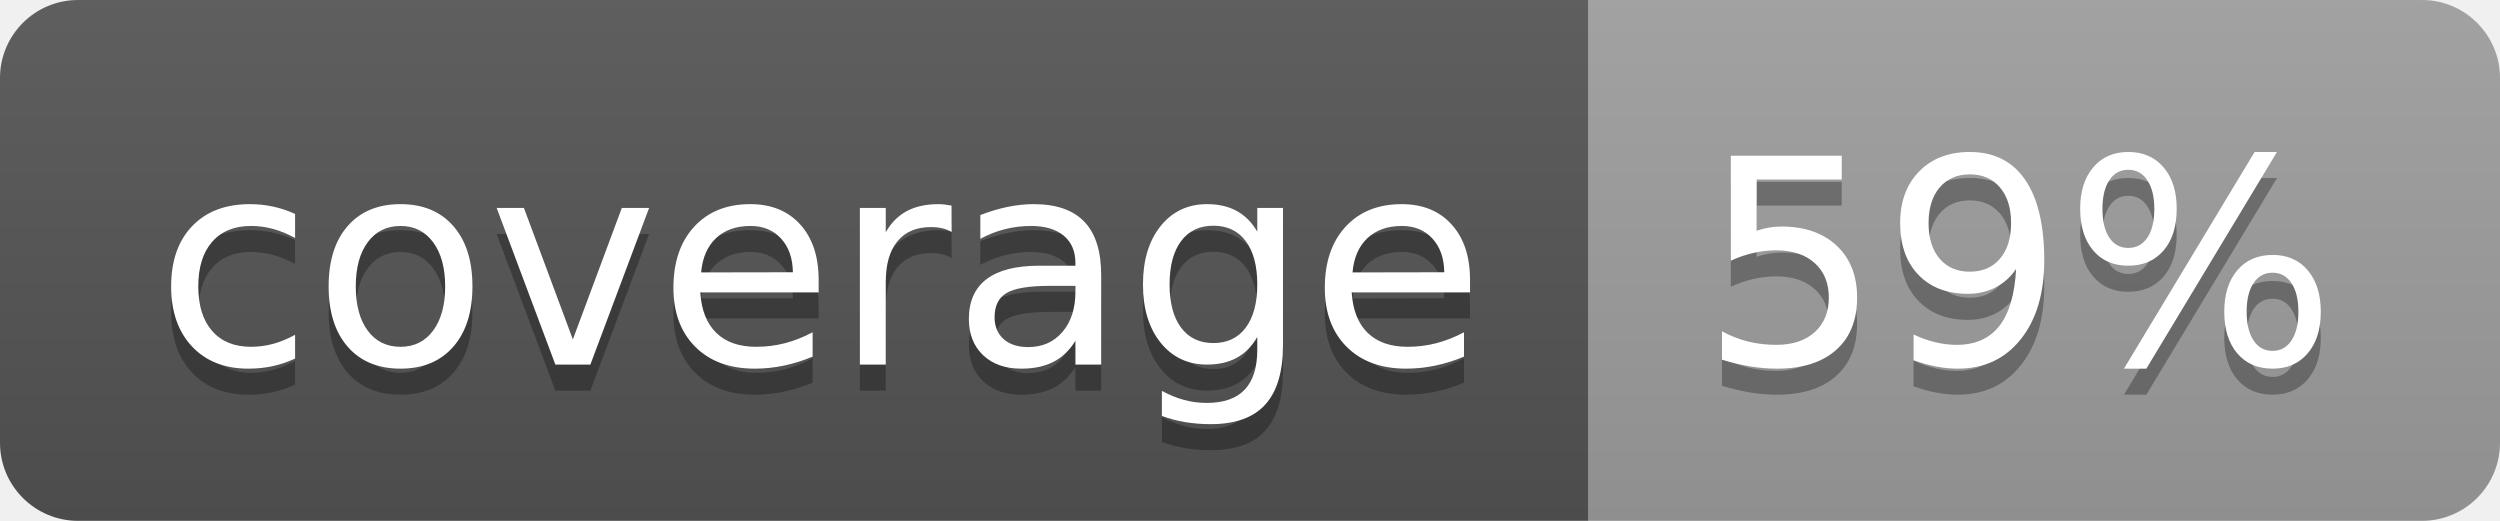
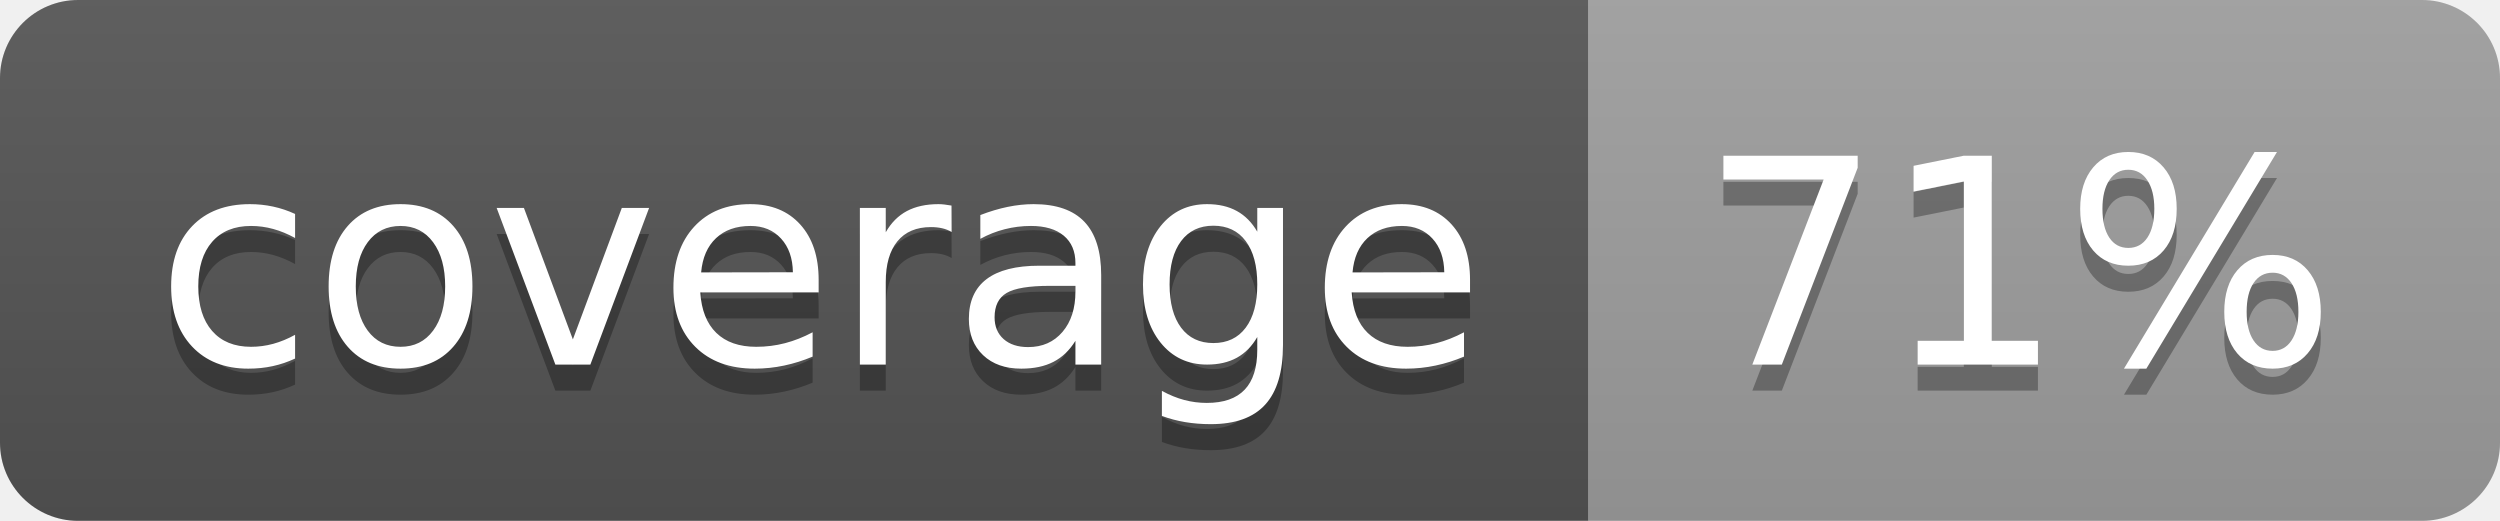
<svg xmlns="http://www.w3.org/2000/svg" width="96" height="20">
  <linearGradient id="b" x2="0" y2="100%">
    <stop offset="0" stop-color="#bbb" stop-opacity=".1" />
    <stop offset="1" stop-opacity=".1" />
  </linearGradient>
  <clipPath id="a">
    <rect width="96" height="20" rx="3" fill="#fff" />
  </clipPath>
  <g clip-path="url(#a)">
    <path fill="#555" d="M0 0h61v20H0z" />
    <path fill="#9F9F9F" d="M61 0h35v20H61z" />
    <path fill="url(#b)" d="M0 0h96v20H0z" />
  </g>
  <g fill="#fff" text-anchor="middle" font-family="DejaVu Sans,Verdana,Geneva,sans-serif" font-size="110">
    <text x="315" y="150" fill="#010101" fill-opacity=".3" transform="scale(.1)" textLength="510">coverage</text>
    <text x="315" y="140" transform="scale(.1)" textLength="510">coverage</text>
-     <text x="775" y="150" fill="#010101" fill-opacity=".3" transform="scale(.1)" textLength="250">59%</text>
-     <text x="775" y="140" transform="scale(.1)" textLength="250">59%</text>
+     <text x="775" y="150" fill="#010101" fill-opacity=".3" transform="scale(.1)" textLength="250">71%</text>
+     <text x="775" y="140" transform="scale(.1)" textLength="250">71%</text>
  </g>
</svg>
